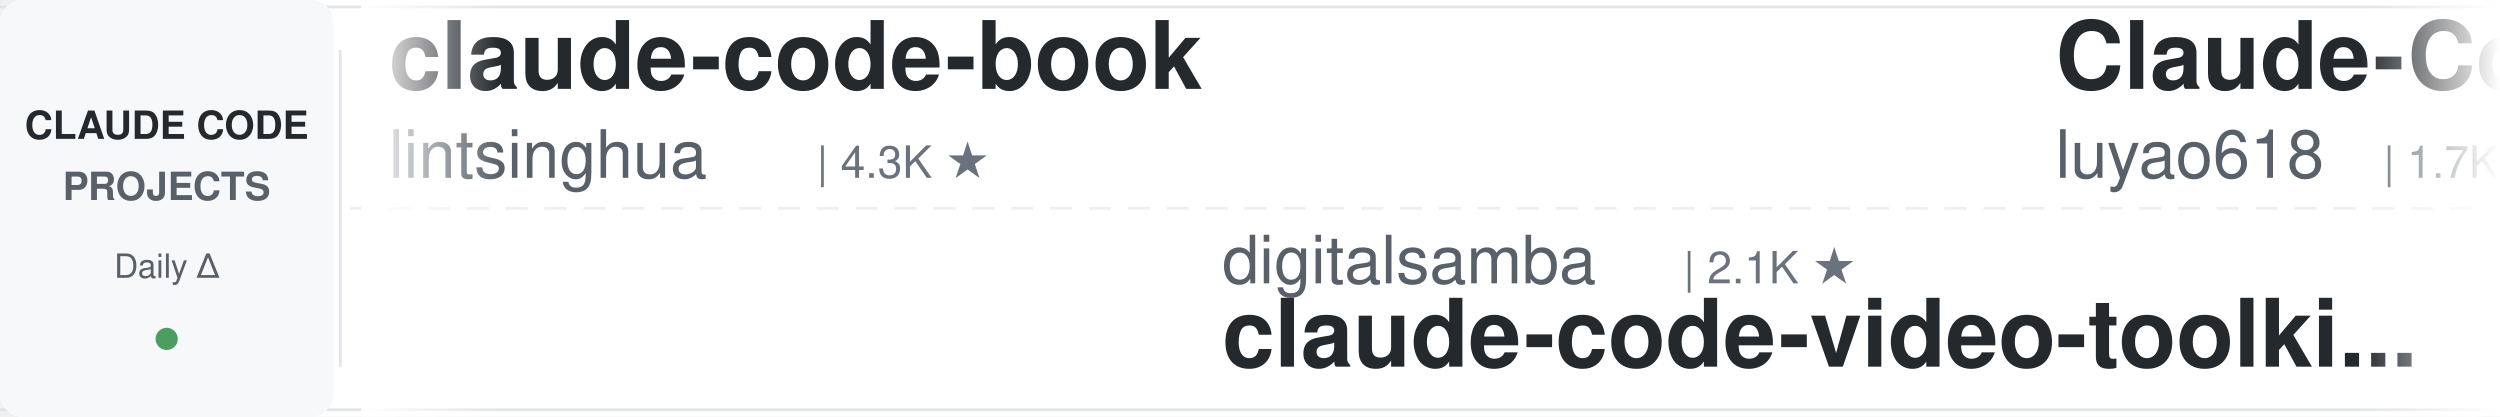
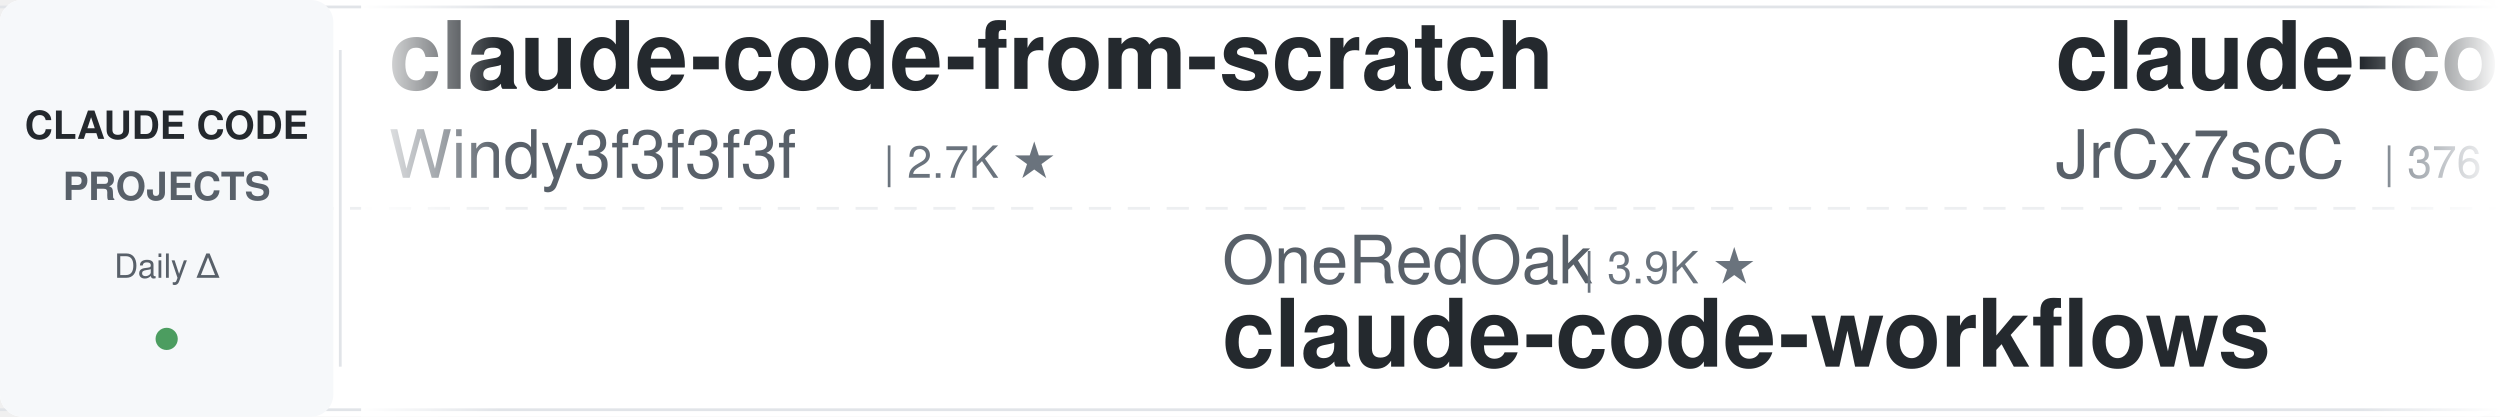
<svg xmlns="http://www.w3.org/2000/svg" width="900" height="150">
  <defs>
    <linearGradient id="leftFade" x1="0%" y1="0%" x2="100%" y2="0%">
      <stop offset="0%" style="stop-color:#ffffff;stop-opacity:1" />
      <stop offset="100%" style="stop-color:#ffffff;stop-opacity:0" />
    </linearGradient>
    <linearGradient id="rightFade" x1="0%" y1="0%" x2="100%" y2="0%">
      <stop offset="0%" style="stop-color:#ffffff;stop-opacity:0" />
      <stop offset="100%" style="stop-color:#ffffff;stop-opacity:1" />
    </linearGradient>
  </defs>
  <rect width="900" height="150" fill="#ffffff" rx="8" />
  <rect x="0" y="2" width="900" height="1" fill="#e1e4e8" />
  <rect x="0" y="147" width="900" height="1" fill="#e1e4e8" />
  <line x1="0" y1="75" x2="900" y2="75" stroke="#e1e4e8" stroke-width="1" stroke-dasharray="8 6" opacity="0.6" />
  <rect x="0" y="0" width="120" height="150" fill="#f6f8fa" rx="8" />
  <text x="60" y="50" font-family="-apple-system, BlinkMacSystemFont, 'Segoe UI', Helvetica, Arial, sans-serif" font-size="14" font-weight="600" fill="#24292e" text-anchor="middle">CLAUDE CODE</text>
  <text x="60" y="72" font-family="-apple-system, BlinkMacSystemFont, 'Segoe UI', Helvetica, Arial, sans-serif" font-size="14" font-weight="600" fill="#586069" text-anchor="middle">PROJECTS</text>
  <text x="60" y="100" font-family="-apple-system, BlinkMacSystemFont, 'Segoe UI', Helvetica, Arial, sans-serif" font-size="12" font-weight="500" fill="#586069" text-anchor="middle">Daily Δ</text>
  <circle cx="60" cy="122" r="4" fill="#22863a" opacity="0.8" />
  <rect x="122" y="18" width="1" height="114" fill="#e1e4e8" />
  <clipPath id="tickerClip">
    <rect x="130" y="0" width="770" height="150" />
  </clipPath>
  <g clip-path="url(#tickerClip)">
    <g id="tickerItems">
      <animateTransform attributeName="transform" attributeType="XML" type="translate" from="0 0" to="-3000 0" dur="54s" repeatCount="indefinite" />
      <g transform="translate(0, 0)">
-         <text x="140" y="32" font-family="-apple-system, BlinkMacSystemFont, 'Segoe UI', Helvetica, Arial, sans-serif" font-size="34" font-weight="600" fill="#24292e">claude-code-book</text>
-         <text x="140" y="64" font-family="-apple-system, BlinkMacSystemFont, 'Segoe UI', Helvetica, Arial, sans-serif" font-size="24" font-weight="400" fill="#586069">lintsinghua</text>
-         <text x="294" y="64" font-family="-apple-system, BlinkMacSystemFont, 'Segoe UI', Helvetica, Arial, sans-serif" font-size="16" font-weight="500" fill="#6a737d">| 4.3K ★</text>
+         <text x="140" y="32" font-family="-apple-system, BlinkMacSystemFont, 'Segoe UI', Helvetica, Arial, sans-serif" font-size="34" font-weight="600" fill="#24292e">claude-code-from-scratch</text>
+         <text x="140" y="64" font-family="-apple-system, BlinkMacSystemFont, 'Segoe UI', Helvetica, Arial, sans-serif" font-size="24" font-weight="400" fill="#586069">Windy3f3f3f3f</text>
+         <text x="318" y="64" font-family="-apple-system, BlinkMacSystemFont, 'Segoe UI', Helvetica, Arial, sans-serif" font-size="16" font-weight="500" fill="#6a737d">| 2.7K ★</text>
      </g>
      <g transform="translate(300, 0)">
-         <text x="140" y="102" font-family="-apple-system, BlinkMacSystemFont, 'Segoe UI', Helvetica, Arial, sans-serif" font-size="24" font-weight="400" fill="#586069">digitalsamba</text>
-         <text x="306" y="102" font-family="-apple-system, BlinkMacSystemFont, 'Segoe UI', Helvetica, Arial, sans-serif" font-size="16" font-weight="500" fill="#6a737d">| 2.1K ★</text>
-         <text x="140" y="132" font-family="-apple-system, BlinkMacSystemFont, 'Segoe UI', Helvetica, Arial, sans-serif" font-size="34" font-weight="600" fill="#24292e">claude-code-video-toolki...</text>
+         <text x="140" y="102" font-family="-apple-system, BlinkMacSystemFont, 'Segoe UI', Helvetica, Arial, sans-serif" font-size="24" font-weight="400" fill="#586069">OneRedOak</text>
+         <text x="270" y="102" font-family="-apple-system, BlinkMacSystemFont, 'Segoe UI', Helvetica, Arial, sans-serif" font-size="16" font-weight="500" fill="#6a737d">| 3.9K ★</text>
+         <text x="140" y="132" font-family="-apple-system, BlinkMacSystemFont, 'Segoe UI', Helvetica, Arial, sans-serif" font-size="34" font-weight="600" fill="#24292e">claude-code-workflows</text>
      </g>
      <g transform="translate(600, 0)">
-         <text x="140" y="32" font-family="-apple-system, BlinkMacSystemFont, 'Segoe UI', Helvetica, Arial, sans-serif" font-size="34" font-weight="600" fill="#24292e">Claude-Code-Source-Study</text>
-         <text x="140" y="64" font-family="-apple-system, BlinkMacSystemFont, 'Segoe UI', Helvetica, Arial, sans-serif" font-size="24" font-weight="400" fill="#586069">luyao618</text>
-         <text x="258" y="64" font-family="-apple-system, BlinkMacSystemFont, 'Segoe UI', Helvetica, Arial, sans-serif" font-size="16" font-weight="500" fill="#6a737d">| 1.7K ★</text>
+         <text x="140" y="32" font-family="-apple-system, BlinkMacSystemFont, 'Segoe UI', Helvetica, Arial, sans-serif" font-size="34" font-weight="600" fill="#24292e">claude-code-source</text>
+         <text x="140" y="64" font-family="-apple-system, BlinkMacSystemFont, 'Segoe UI', Helvetica, Arial, sans-serif" font-size="24" font-weight="400" fill="#586069">JrCx7scC</text>
+         <text x="258" y="64" font-family="-apple-system, BlinkMacSystemFont, 'Segoe UI', Helvetica, Arial, sans-serif" font-size="16" font-weight="500" fill="#6a737d">| 376 ★</text>
      </g>
      <g transform="translate(900, 0)">
-         <text x="140" y="102" font-family="-apple-system, BlinkMacSystemFont, 'Segoe UI', Helvetica, Arial, sans-serif" font-size="24" font-weight="400" fill="#586069">davila7</text>
-         <text x="246" y="102" font-family="-apple-system, BlinkMacSystemFont, 'Segoe UI', Helvetica, Arial, sans-serif" font-size="16" font-weight="500" fill="#6a737d">| 31.9K ★</text>
-         <text x="140" y="132" font-family="-apple-system, BlinkMacSystemFont, 'Segoe UI', Helvetica, Arial, sans-serif" font-size="34" font-weight="600" fill="#24292e">claude-code-templates</text>
+         <text x="140" y="102" font-family="-apple-system, BlinkMacSystemFont, 'Segoe UI', Helvetica, Arial, sans-serif" font-size="24" font-weight="400" fill="#586069">overwirehq</text>
+         <text x="282" y="102" font-family="-apple-system, BlinkMacSystemFont, 'Segoe UI', Helvetica, Arial, sans-serif" font-size="16" font-weight="500" fill="#6a737d">| 2.8K ★</text>
+         <text x="140" y="132" font-family="-apple-system, BlinkMacSystemFont, 'Segoe UI', Helvetica, Arial, sans-serif" font-size="34" font-weight="600" fill="#24292e">claude-code-telegram</text>
      </g>
      <g transform="translate(1200, 0)">
-         <text x="140" y="32" font-family="-apple-system, BlinkMacSystemFont, 'Segoe UI', Helvetica, Arial, sans-serif" font-size="34" font-weight="600" fill="#24292e">oh-my-claudecode</text>
-         <text x="140" y="64" font-family="-apple-system, BlinkMacSystemFont, 'Segoe UI', Helvetica, Arial, sans-serif" font-size="24" font-weight="400" fill="#586069">Yeachan-Heo</text>
-         <text x="294" y="64" font-family="-apple-system, BlinkMacSystemFont, 'Segoe UI', Helvetica, Arial, sans-serif" font-size="16" font-weight="500" fill="#6a737d">| 39.4K ★</text>
+         <text x="140" y="32" font-family="-apple-system, BlinkMacSystemFont, 'Segoe UI', Helvetica, Arial, sans-serif" font-size="34" font-weight="600" fill="#24292e">ClaudeCodeAgents</text>
+         <text x="140" y="64" font-family="-apple-system, BlinkMacSystemFont, 'Segoe UI', Helvetica, Arial, sans-serif" font-size="24" font-weight="400" fill="#586069">darcyegb</text>
+         <text x="258" y="64" font-family="-apple-system, BlinkMacSystemFont, 'Segoe UI', Helvetica, Arial, sans-serif" font-size="16" font-weight="500" fill="#6a737d">| 768 ★</text>
      </g>
      <g transform="translate(1500, 0)">
-         <text x="140" y="102" font-family="-apple-system, BlinkMacSystemFont, 'Segoe UI', Helvetica, Arial, sans-serif" font-size="24" font-weight="400" fill="#586069">frankbria</text>
-         <text x="270" y="102" font-family="-apple-system, BlinkMacSystemFont, 'Segoe UI', Helvetica, Arial, sans-serif" font-size="16" font-weight="500" fill="#6a737d">| 9.6K ★</text>
-         <text x="140" y="132" font-family="-apple-system, BlinkMacSystemFont, 'Segoe UI', Helvetica, Arial, sans-serif" font-size="34" font-weight="600" fill="#24292e">ralph-claude-code</text>
+         <text x="140" y="102" font-family="-apple-system, BlinkMacSystemFont, 'Segoe UI', Helvetica, Arial, sans-serif" font-size="24" font-weight="400" fill="#586069">alejandrobalderas</text>
+         <text x="366" y="102" font-family="-apple-system, BlinkMacSystemFont, 'Segoe UI', Helvetica, Arial, sans-serif" font-size="16" font-weight="500" fill="#6a737d">| 2.9K ★</text>
+         <text x="140" y="132" font-family="-apple-system, BlinkMacSystemFont, 'Segoe UI', Helvetica, Arial, sans-serif" font-size="34" font-weight="600" fill="#24292e">claude-code-from-source</text>
      </g>
      <g transform="translate(1800, 0)">
-         <text x="140" y="32" font-family="-apple-system, BlinkMacSystemFont, 'Segoe UI', Helvetica, Arial, sans-serif" font-size="34" font-weight="600" fill="#24292e">claude-code-hub</text>
-         <text x="140" y="64" font-family="-apple-system, BlinkMacSystemFont, 'Segoe UI', Helvetica, Arial, sans-serif" font-size="24" font-weight="400" fill="#586069">ding113</text>
-         <text x="246" y="64" font-family="-apple-system, BlinkMacSystemFont, 'Segoe UI', Helvetica, Arial, sans-serif" font-size="16" font-weight="500" fill="#6a737d">| 3.4K ★</text>
+         <text x="140" y="32" font-family="-apple-system, BlinkMacSystemFont, 'Segoe UI', Helvetica, Arial, sans-serif" font-size="34" font-weight="600" fill="#24292e">claude-code-templates</text>
+         <text x="140" y="64" font-family="-apple-system, BlinkMacSystemFont, 'Segoe UI', Helvetica, Arial, sans-serif" font-size="24" font-weight="400" fill="#586069">davila7</text>
+         <text x="246" y="64" font-family="-apple-system, BlinkMacSystemFont, 'Segoe UI', Helvetica, Arial, sans-serif" font-size="16" font-weight="500" fill="#6a737d">| 32.0K ★</text>
      </g>
      <g transform="translate(2100, 0)">
-         <text x="140" y="102" font-family="-apple-system, BlinkMacSystemFont, 'Segoe UI', Helvetica, Arial, sans-serif" font-size="24" font-weight="400" fill="#586069">lorryjovens-hub</text>
-         <text x="342" y="102" font-family="-apple-system, BlinkMacSystemFont, 'Segoe UI', Helvetica, Arial, sans-serif" font-size="16" font-weight="500" fill="#6a737d">| 1.7K ★</text>
-         <text x="140" y="132" font-family="-apple-system, BlinkMacSystemFont, 'Segoe UI', Helvetica, Arial, sans-serif" font-size="34" font-weight="600" fill="#24292e">claude-code-rust</text>
+         <text x="140" y="102" font-family="-apple-system, BlinkMacSystemFont, 'Segoe UI', Helvetica, Arial, sans-serif" font-size="24" font-weight="400" fill="#586069">anthropics</text>
+         <text x="282" y="102" font-family="-apple-system, BlinkMacSystemFont, 'Segoe UI', Helvetica, Arial, sans-serif" font-size="16" font-weight="500" fill="#6a737d">| 992 ★</text>
+         <text x="140" y="132" font-family="-apple-system, BlinkMacSystemFont, 'Segoe UI', Helvetica, Arial, sans-serif" font-size="34" font-weight="600" fill="#24292e">claude-code-base-action</text>
      </g>
      <g transform="translate(2400, 0)">
-         <text x="140" y="32" font-family="-apple-system, BlinkMacSystemFont, 'Segoe UI', Helvetica, Arial, sans-serif" font-size="34" font-weight="600" fill="#24292e">claude-code-guide</text>
-         <text x="140" y="64" font-family="-apple-system, BlinkMacSystemFont, 'Segoe UI', Helvetica, Arial, sans-serif" font-size="24" font-weight="400" fill="#586069">zebbern</text>
-         <text x="246" y="64" font-family="-apple-system, BlinkMacSystemFont, 'Segoe UI', Helvetica, Arial, sans-serif" font-size="16" font-weight="500" fill="#6a737d">| 4.6K ★</text>
+         <text x="140" y="32" font-family="-apple-system, BlinkMacSystemFont, 'Segoe UI', Helvetica, Arial, sans-serif" font-size="34" font-weight="600" fill="#24292e">claude-code-analysis</text>
+         <text x="140" y="64" font-family="-apple-system, BlinkMacSystemFont, 'Segoe UI', Helvetica, Arial, sans-serif" font-size="24" font-weight="400" fill="#586069">liuup</text>
+         <text x="222" y="64" font-family="-apple-system, BlinkMacSystemFont, 'Segoe UI', Helvetica, Arial, sans-serif" font-size="16" font-weight="500" fill="#6a737d">| 4.0K ★</text>
      </g>
      <g transform="translate(2700, 0)">
-         <text x="140" y="102" font-family="-apple-system, BlinkMacSystemFont, 'Segoe UI', Helvetica, Arial, sans-serif" font-size="24" font-weight="400" fill="#586069">darcyegb</text>
-         <text x="258" y="102" font-family="-apple-system, BlinkMacSystemFont, 'Segoe UI', Helvetica, Arial, sans-serif" font-size="16" font-weight="500" fill="#6a737d">| 768 ★</text>
-         <text x="140" y="132" font-family="-apple-system, BlinkMacSystemFont, 'Segoe UI', Helvetica, Arial, sans-serif" font-size="34" font-weight="600" fill="#24292e">ClaudeCodeAgents</text>
+         <text x="140" y="102" font-family="-apple-system, BlinkMacSystemFont, 'Segoe UI', Helvetica, Arial, sans-serif" font-size="24" font-weight="400" fill="#586069">anthropics</text>
+         <text x="282" y="102" font-family="-apple-system, BlinkMacSystemFont, 'Segoe UI', Helvetica, Arial, sans-serif" font-size="16" font-weight="500" fill="#6a737d">| 9.2K ★</text>
+         <text x="140" y="132" font-family="-apple-system, BlinkMacSystemFont, 'Segoe UI', Helvetica, Arial, sans-serif" font-size="34" font-weight="600" fill="#24292e">claude-code-action</text>
      </g>
      <g transform="translate(3000, 0)">
-         <text x="140" y="32" font-family="-apple-system, BlinkMacSystemFont, 'Segoe UI', Helvetica, Arial, sans-serif" font-size="34" font-weight="600" fill="#24292e">claude-code-book</text>
-         <text x="140" y="64" font-family="-apple-system, BlinkMacSystemFont, 'Segoe UI', Helvetica, Arial, sans-serif" font-size="24" font-weight="400" fill="#586069">lintsinghua</text>
-         <text x="294" y="64" font-family="-apple-system, BlinkMacSystemFont, 'Segoe UI', Helvetica, Arial, sans-serif" font-size="16" font-weight="500" fill="#6a737d">| 4.3K ★</text>
+         <text x="140" y="32" font-family="-apple-system, BlinkMacSystemFont, 'Segoe UI', Helvetica, Arial, sans-serif" font-size="34" font-weight="600" fill="#24292e">claude-code-from-scratch</text>
+         <text x="140" y="64" font-family="-apple-system, BlinkMacSystemFont, 'Segoe UI', Helvetica, Arial, sans-serif" font-size="24" font-weight="400" fill="#586069">Windy3f3f3f3f</text>
+         <text x="318" y="64" font-family="-apple-system, BlinkMacSystemFont, 'Segoe UI', Helvetica, Arial, sans-serif" font-size="16" font-weight="500" fill="#6a737d">| 2.7K ★</text>
      </g>
      <g transform="translate(3300, 0)">
-         <text x="140" y="102" font-family="-apple-system, BlinkMacSystemFont, 'Segoe UI', Helvetica, Arial, sans-serif" font-size="24" font-weight="400" fill="#586069">digitalsamba</text>
-         <text x="306" y="102" font-family="-apple-system, BlinkMacSystemFont, 'Segoe UI', Helvetica, Arial, sans-serif" font-size="16" font-weight="500" fill="#6a737d">| 2.1K ★</text>
-         <text x="140" y="132" font-family="-apple-system, BlinkMacSystemFont, 'Segoe UI', Helvetica, Arial, sans-serif" font-size="34" font-weight="600" fill="#24292e">claude-code-video-toolki...</text>
+         <text x="140" y="102" font-family="-apple-system, BlinkMacSystemFont, 'Segoe UI', Helvetica, Arial, sans-serif" font-size="24" font-weight="400" fill="#586069">OneRedOak</text>
+         <text x="270" y="102" font-family="-apple-system, BlinkMacSystemFont, 'Segoe UI', Helvetica, Arial, sans-serif" font-size="16" font-weight="500" fill="#6a737d">| 3.9K ★</text>
+         <text x="140" y="132" font-family="-apple-system, BlinkMacSystemFont, 'Segoe UI', Helvetica, Arial, sans-serif" font-size="34" font-weight="600" fill="#24292e">claude-code-workflows</text>
      </g>
      <g transform="translate(3600, 0)">
-         <text x="140" y="32" font-family="-apple-system, BlinkMacSystemFont, 'Segoe UI', Helvetica, Arial, sans-serif" font-size="34" font-weight="600" fill="#24292e">Claude-Code-Source-Study</text>
-         <text x="140" y="64" font-family="-apple-system, BlinkMacSystemFont, 'Segoe UI', Helvetica, Arial, sans-serif" font-size="24" font-weight="400" fill="#586069">luyao618</text>
-         <text x="258" y="64" font-family="-apple-system, BlinkMacSystemFont, 'Segoe UI', Helvetica, Arial, sans-serif" font-size="16" font-weight="500" fill="#6a737d">| 1.7K ★</text>
+         <text x="140" y="32" font-family="-apple-system, BlinkMacSystemFont, 'Segoe UI', Helvetica, Arial, sans-serif" font-size="34" font-weight="600" fill="#24292e">claude-code-source</text>
+         <text x="140" y="64" font-family="-apple-system, BlinkMacSystemFont, 'Segoe UI', Helvetica, Arial, sans-serif" font-size="24" font-weight="400" fill="#586069">JrCx7scC</text>
+         <text x="258" y="64" font-family="-apple-system, BlinkMacSystemFont, 'Segoe UI', Helvetica, Arial, sans-serif" font-size="16" font-weight="500" fill="#6a737d">| 376 ★</text>
      </g>
      <g transform="translate(3900, 0)">
-         <text x="140" y="102" font-family="-apple-system, BlinkMacSystemFont, 'Segoe UI', Helvetica, Arial, sans-serif" font-size="24" font-weight="400" fill="#586069">davila7</text>
-         <text x="246" y="102" font-family="-apple-system, BlinkMacSystemFont, 'Segoe UI', Helvetica, Arial, sans-serif" font-size="16" font-weight="500" fill="#6a737d">| 31.9K ★</text>
-         <text x="140" y="132" font-family="-apple-system, BlinkMacSystemFont, 'Segoe UI', Helvetica, Arial, sans-serif" font-size="34" font-weight="600" fill="#24292e">claude-code-templates</text>
+         <text x="140" y="102" font-family="-apple-system, BlinkMacSystemFont, 'Segoe UI', Helvetica, Arial, sans-serif" font-size="24" font-weight="400" fill="#586069">overwirehq</text>
+         <text x="282" y="102" font-family="-apple-system, BlinkMacSystemFont, 'Segoe UI', Helvetica, Arial, sans-serif" font-size="16" font-weight="500" fill="#6a737d">| 2.8K ★</text>
+         <text x="140" y="132" font-family="-apple-system, BlinkMacSystemFont, 'Segoe UI', Helvetica, Arial, sans-serif" font-size="34" font-weight="600" fill="#24292e">claude-code-telegram</text>
      </g>
    </g>
  </g>
  <rect x="130" y="0" width="50" height="150" fill="url(#leftFade)" />
  <rect x="850" y="0" width="50" height="150" fill="url(#rightFade)" />
</svg>
